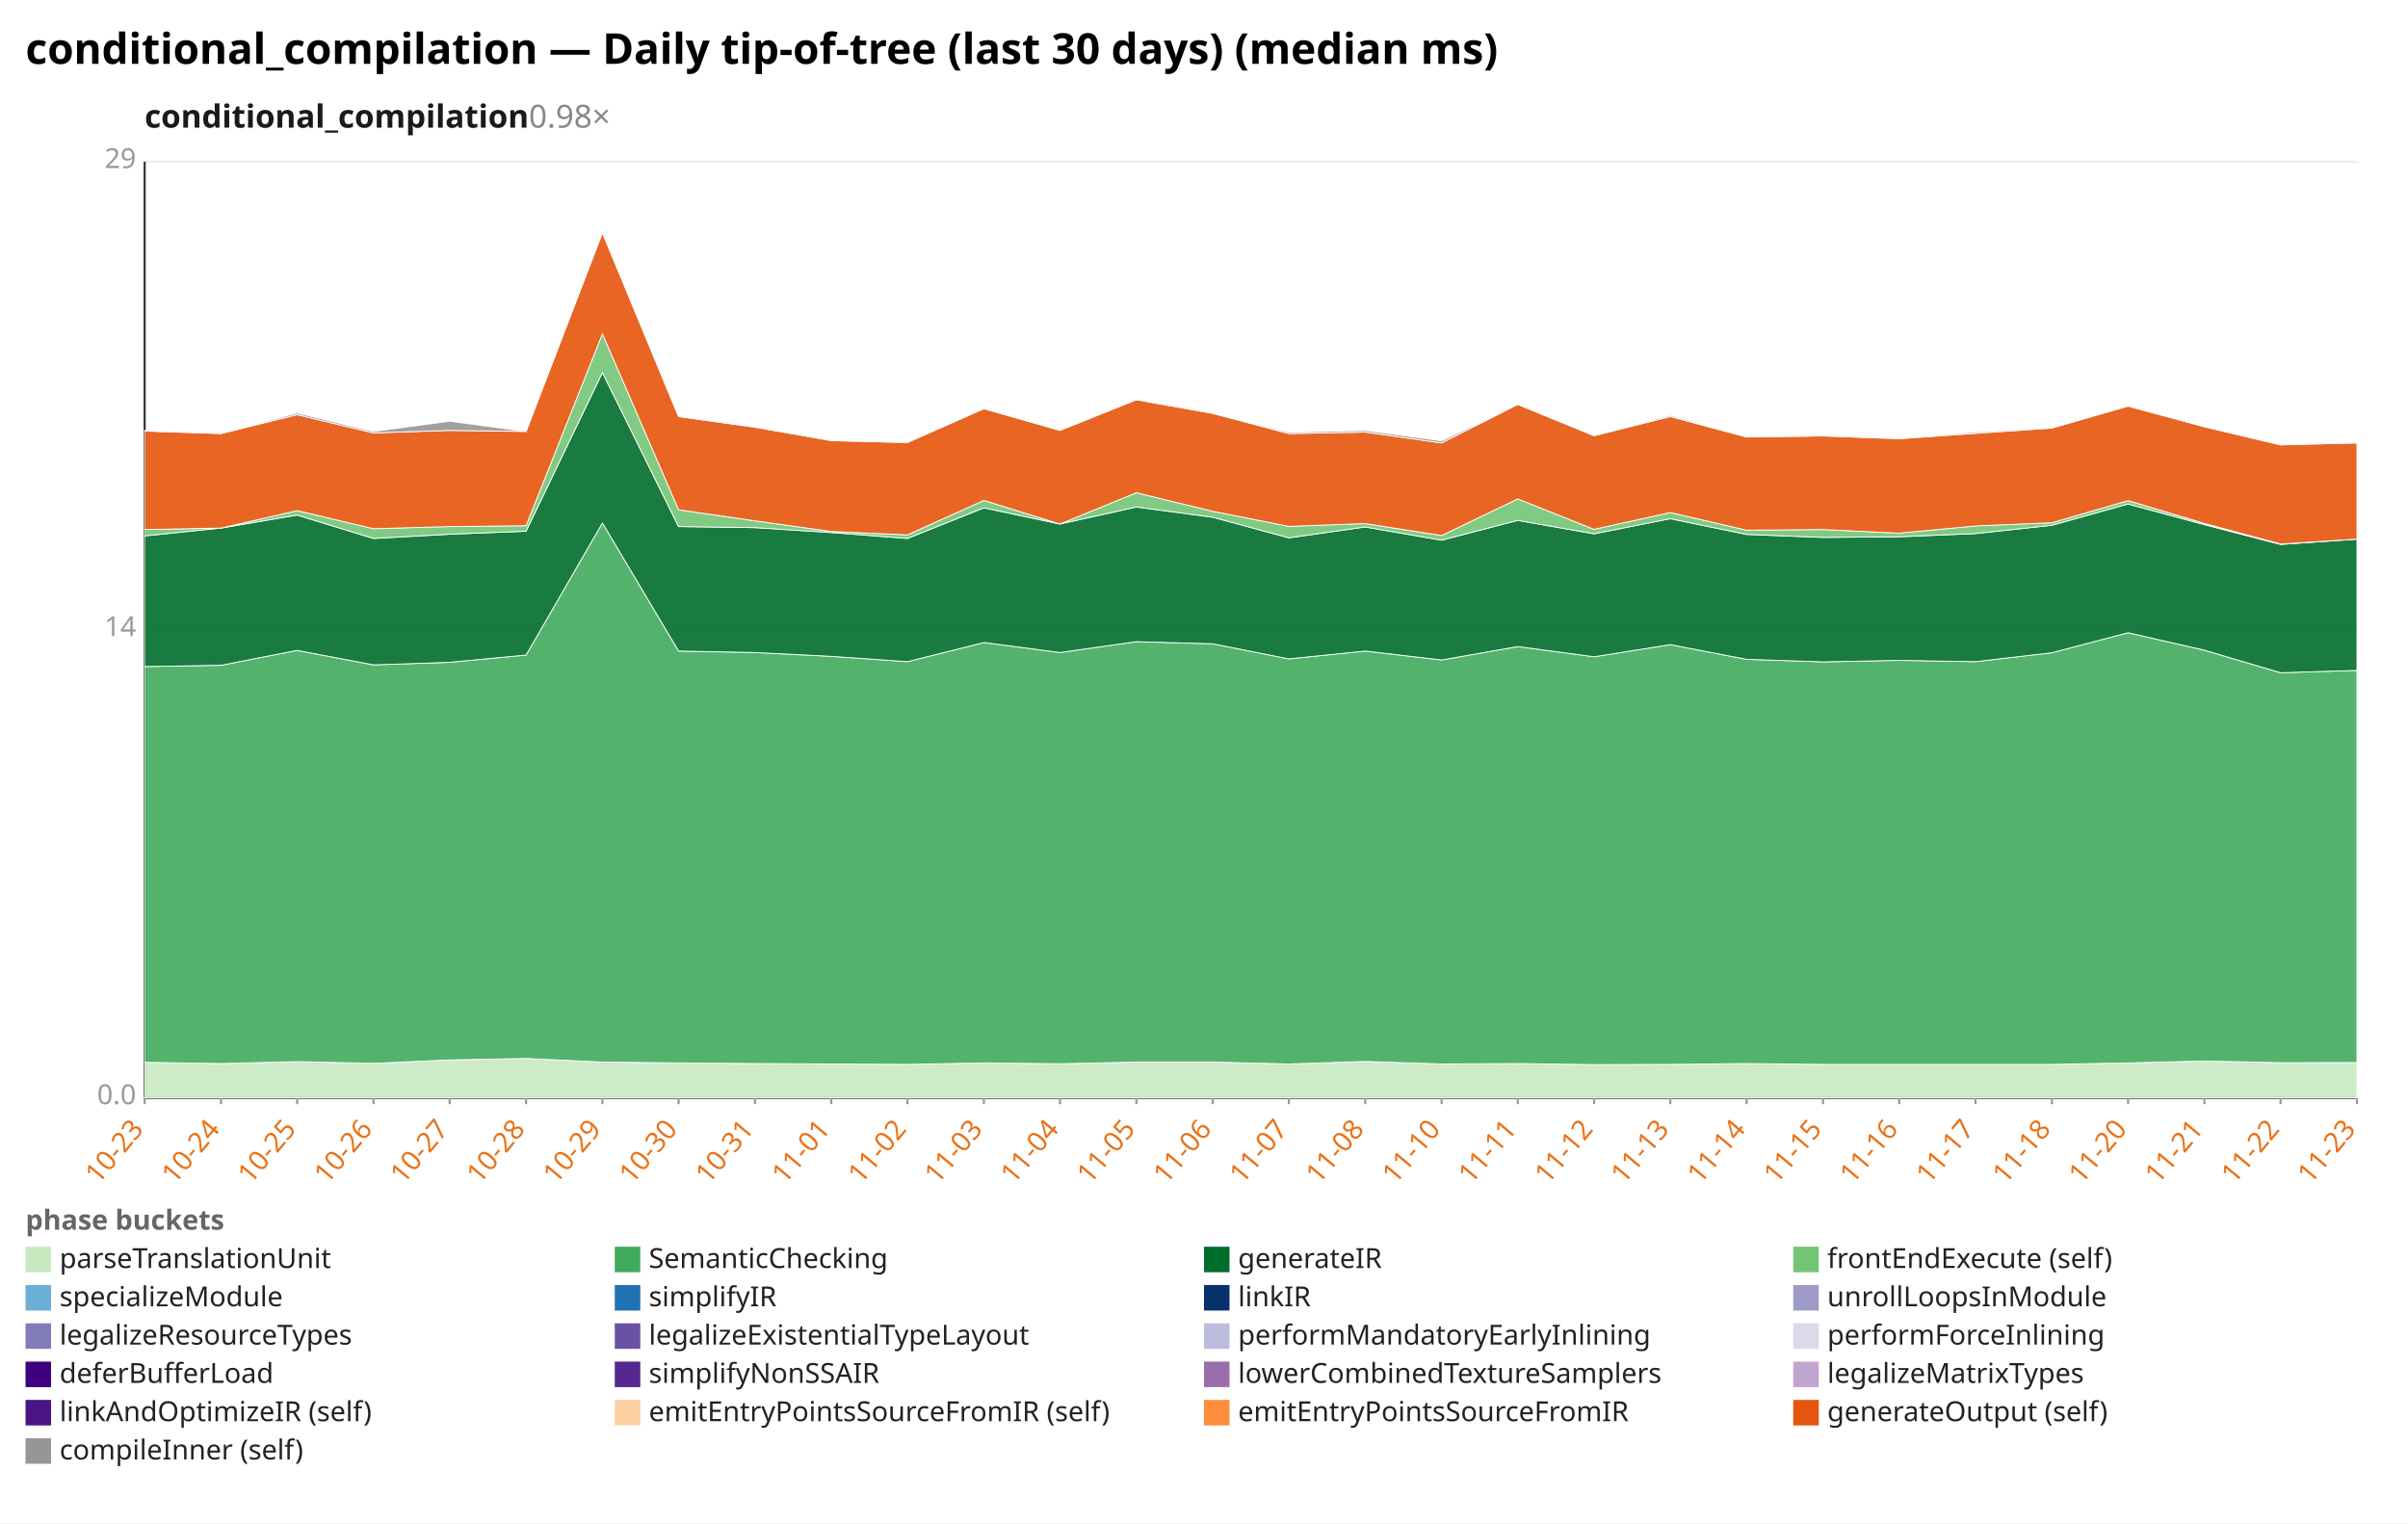
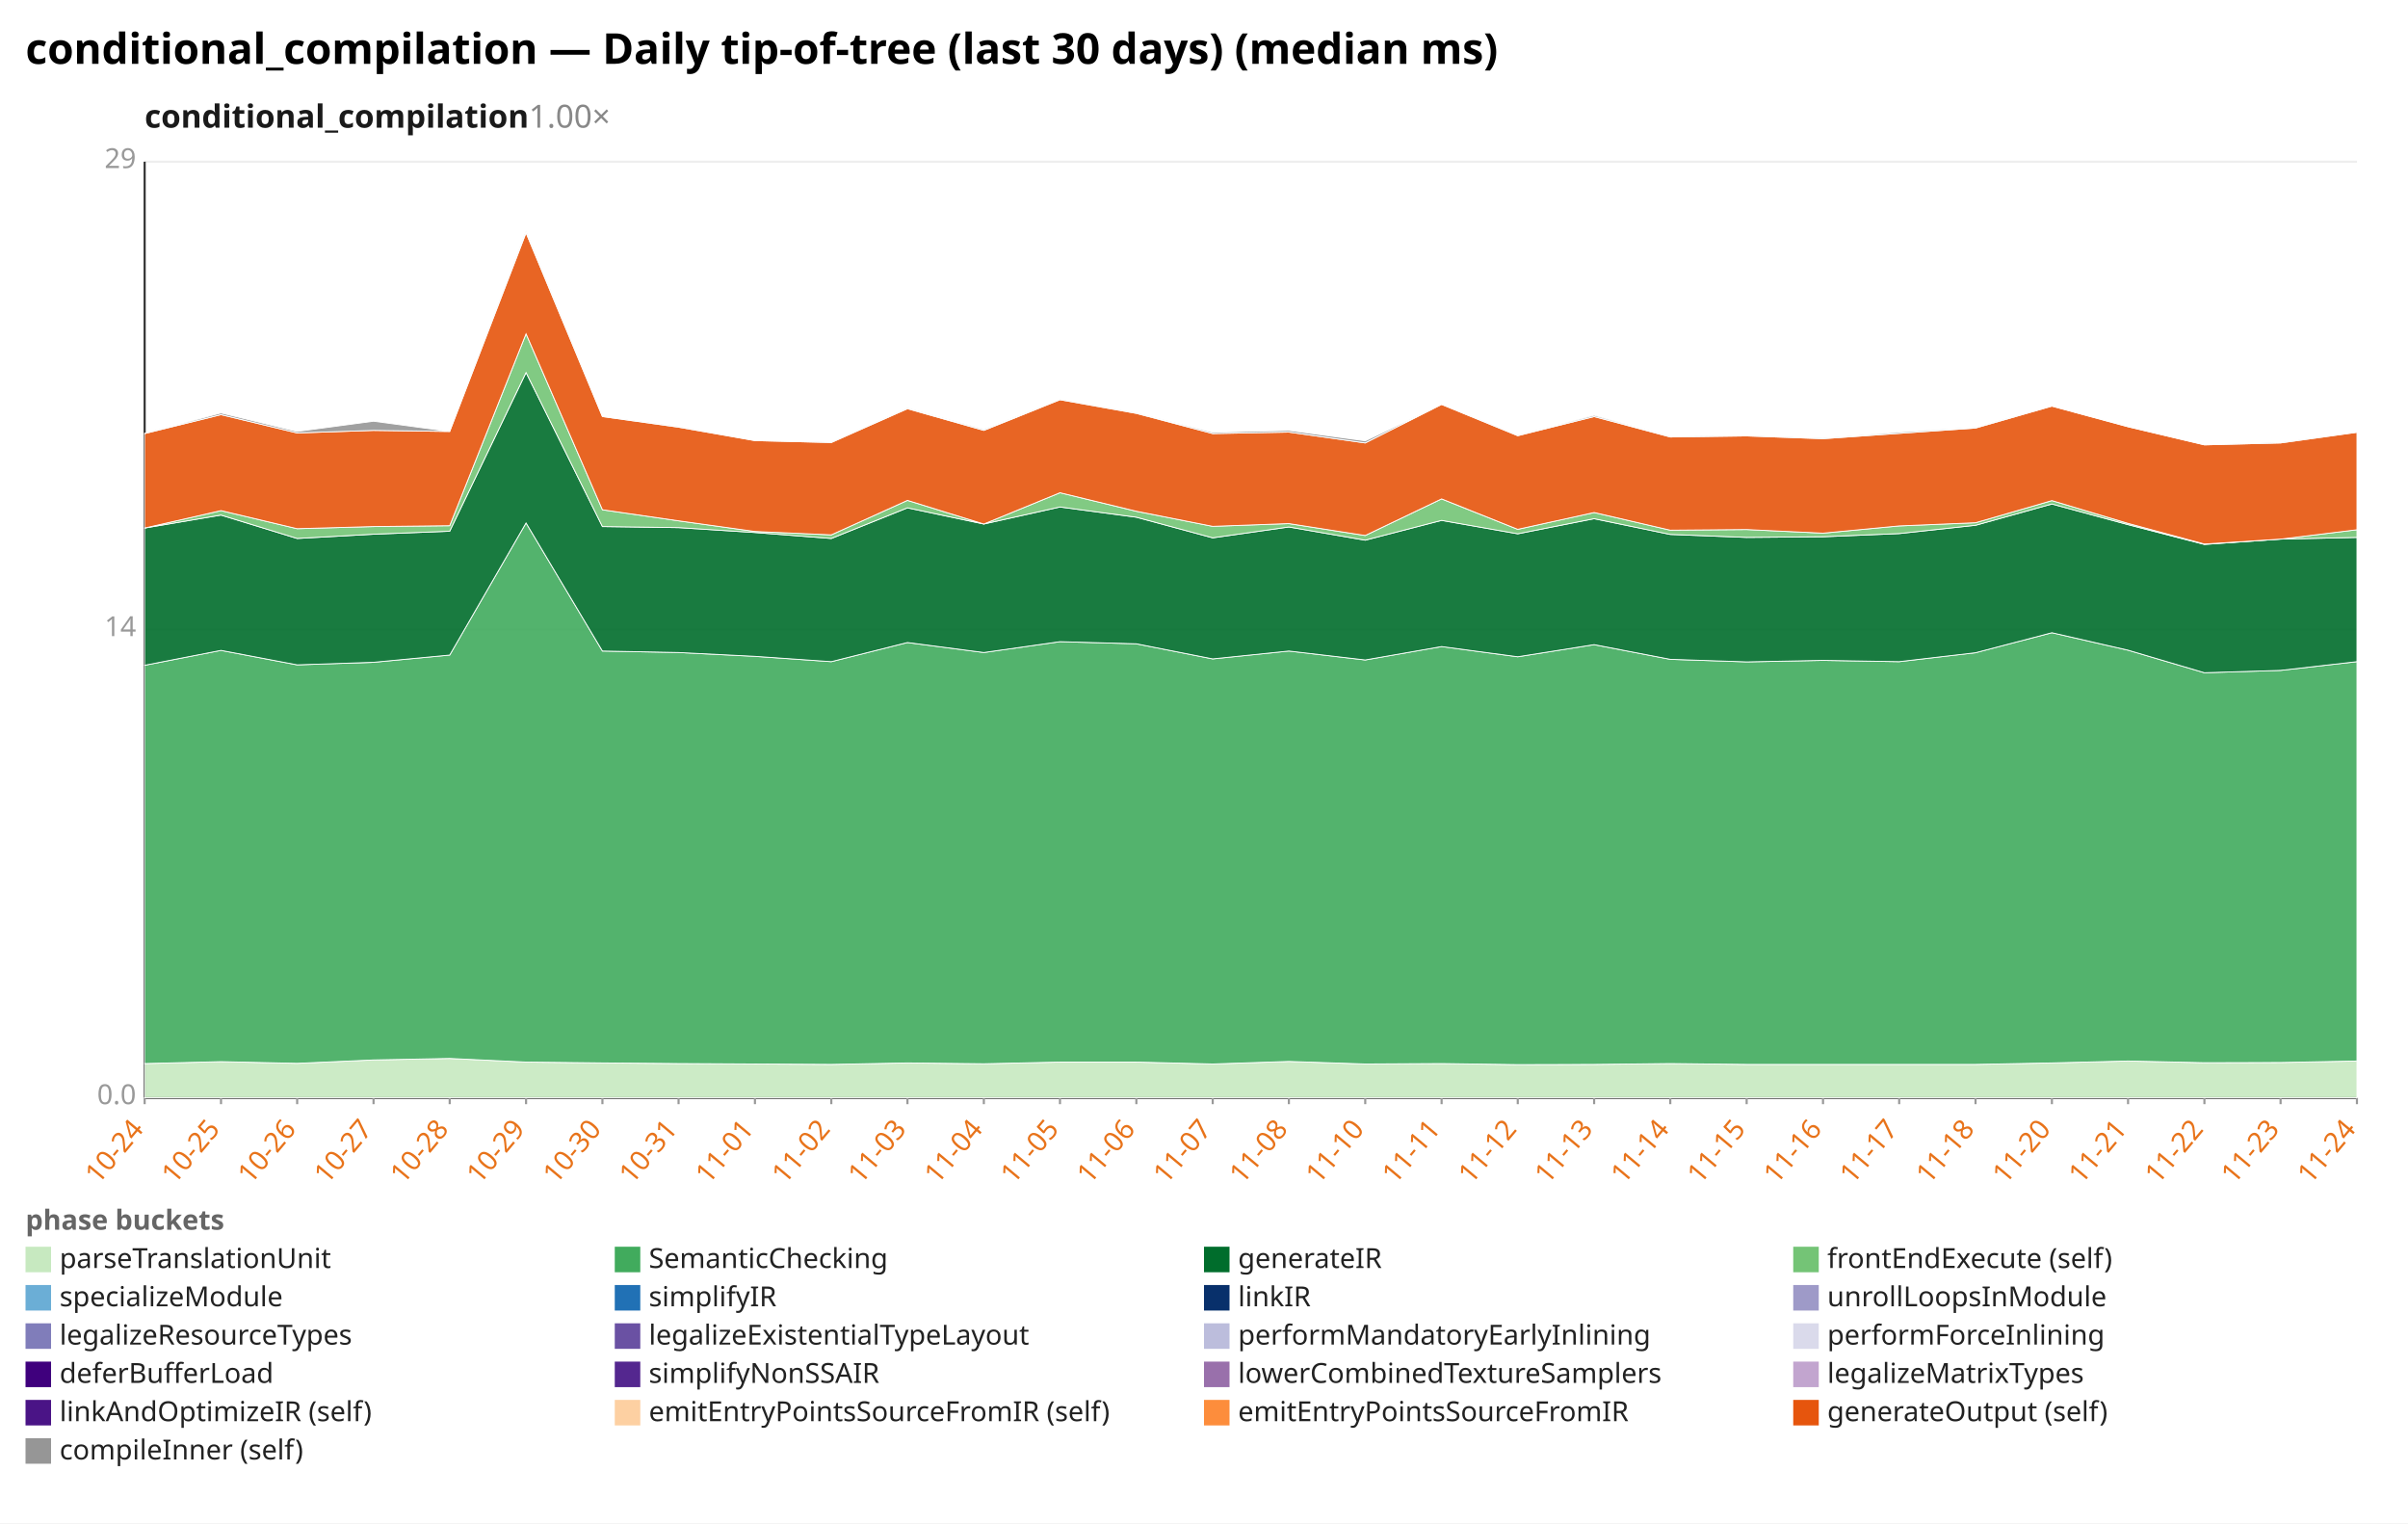
<svg xmlns="http://www.w3.org/2000/svg" width="1132" height="716" viewBox="0 0 1132 716" preserveAspectRatio="xMidYMid meet" font-family="sans-serif" font-size="13">
  <rect width="1132" height="716" fill="white" />
  <text x="12" y="30" font-size="20" font-weight="bold">conditional_compilation — Daily tip-of-tree (last 30 days) (median ms)</text>
-   <text x="68" y="60" font-size="15" font-weight="600" fill="#1a1a1a">conditional_compilation<tspan fill="#888" font-weight="400" text-decoration="none">  0.98×</tspan>
+   <text x="68" y="60" font-size="15" font-weight="600" fill="#1a1a1a">conditional_compilation<tspan fill="#888" font-weight="400" text-decoration="none">  1.00×</tspan>
  </text>
  <line x1="68.0" y1="516.0" x2="1108.0" y2="516.0" stroke="#eee" />
  <text x="64.0" y="519.0" text-anchor="end" fill="#999">0.0</text>
  <line x1="68.0" y1="296.0" x2="1108.0" y2="296.0" stroke="#eee" />
  <text x="64.0" y="299.0" text-anchor="end" fill="#999">14</text>
  <line x1="68.0" y1="76.0" x2="1108.0" y2="76.0" stroke="#eee" />
  <text x="64.0" y="79.0" text-anchor="end" fill="#999">29</text>
  <line x1="68.0" y1="76.0" x2="68.0" y2="516.0" stroke="#333" />
  <line x1="68.0" y1="516.0" x2="1108.0" y2="516.0" stroke="#333" />
  <line x1="68.0" y1="516.0" x2="68.0" y2="519.0" stroke="#999" />
-   <text x="68.0" y="531.0" text-anchor="end" fill="#e8731a" transform="rotate(-50 68.0 531.0)">10-23</text>
+   <text x="68.0" y="531.0" text-anchor="end" fill="#e8731a" transform="rotate(-50 68.0 531.0)">10-24</text>
  <line x1="103.9" y1="516.0" x2="103.9" y2="519.0" stroke="#999" />
-   <text x="103.9" y="531.0" text-anchor="end" fill="#e8731a" transform="rotate(-50 103.9 531.0)">10-24</text>
+   <text x="103.9" y="531.0" text-anchor="end" fill="#e8731a" transform="rotate(-50 103.9 531.0)">10-25</text>
  <line x1="139.7" y1="516.0" x2="139.7" y2="519.0" stroke="#999" />
-   <text x="139.7" y="531.0" text-anchor="end" fill="#e8731a" transform="rotate(-50 139.7 531.0)">10-25</text>
+   <text x="139.7" y="531.0" text-anchor="end" fill="#e8731a" transform="rotate(-50 139.7 531.0)">10-26</text>
  <line x1="175.6" y1="516.0" x2="175.6" y2="519.0" stroke="#999" />
-   <text x="175.6" y="531.0" text-anchor="end" fill="#e8731a" transform="rotate(-50 175.6 531.0)">10-26</text>
+   <text x="175.6" y="531.0" text-anchor="end" fill="#e8731a" transform="rotate(-50 175.6 531.0)">10-27</text>
  <line x1="211.4" y1="516.0" x2="211.4" y2="519.0" stroke="#999" />
-   <text x="211.4" y="531.0" text-anchor="end" fill="#e8731a" transform="rotate(-50 211.4 531.0)">10-27</text>
+   <text x="211.4" y="531.0" text-anchor="end" fill="#e8731a" transform="rotate(-50 211.4 531.0)">10-28</text>
  <line x1="247.3" y1="516.0" x2="247.3" y2="519.0" stroke="#999" />
-   <text x="247.3" y="531.0" text-anchor="end" fill="#e8731a" transform="rotate(-50 247.3 531.0)">10-28</text>
+   <text x="247.3" y="531.0" text-anchor="end" fill="#e8731a" transform="rotate(-50 247.3 531.0)">10-29</text>
  <line x1="283.2" y1="516.0" x2="283.2" y2="519.0" stroke="#999" />
-   <text x="283.2" y="531.0" text-anchor="end" fill="#e8731a" transform="rotate(-50 283.2 531.0)">10-29</text>
+   <text x="283.2" y="531.0" text-anchor="end" fill="#e8731a" transform="rotate(-50 283.2 531.0)">10-30</text>
  <line x1="319.0" y1="516.0" x2="319.0" y2="519.0" stroke="#999" />
-   <text x="319.0" y="531.0" text-anchor="end" fill="#e8731a" transform="rotate(-50 319.0 531.0)">10-30</text>
+   <text x="319.0" y="531.0" text-anchor="end" fill="#e8731a" transform="rotate(-50 319.0 531.0)">10-31</text>
  <line x1="354.9" y1="516.0" x2="354.9" y2="519.0" stroke="#999" />
-   <text x="354.9" y="531.0" text-anchor="end" fill="#e8731a" transform="rotate(-50 354.9 531.0)">10-31</text>
+   <text x="354.9" y="531.0" text-anchor="end" fill="#e8731a" transform="rotate(-50 354.9 531.0)">11-01</text>
  <line x1="390.8" y1="516.0" x2="390.8" y2="519.0" stroke="#999" />
-   <text x="390.8" y="531.0" text-anchor="end" fill="#e8731a" transform="rotate(-50 390.8 531.0)">11-01</text>
+   <text x="390.8" y="531.0" text-anchor="end" fill="#e8731a" transform="rotate(-50 390.8 531.0)">11-02</text>
  <line x1="426.6" y1="516.0" x2="426.6" y2="519.0" stroke="#999" />
-   <text x="426.6" y="531.0" text-anchor="end" fill="#e8731a" transform="rotate(-50 426.6 531.0)">11-02</text>
+   <text x="426.6" y="531.0" text-anchor="end" fill="#e8731a" transform="rotate(-50 426.6 531.0)">11-03</text>
  <line x1="462.5" y1="516.0" x2="462.5" y2="519.0" stroke="#999" />
-   <text x="462.5" y="531.0" text-anchor="end" fill="#e8731a" transform="rotate(-50 462.5 531.0)">11-03</text>
+   <text x="462.5" y="531.0" text-anchor="end" fill="#e8731a" transform="rotate(-50 462.5 531.0)">11-04</text>
  <line x1="498.3" y1="516.0" x2="498.3" y2="519.0" stroke="#999" />
-   <text x="498.3" y="531.0" text-anchor="end" fill="#e8731a" transform="rotate(-50 498.3 531.0)">11-04</text>
+   <text x="498.3" y="531.0" text-anchor="end" fill="#e8731a" transform="rotate(-50 498.3 531.0)">11-05</text>
  <line x1="534.2" y1="516.0" x2="534.2" y2="519.0" stroke="#999" />
-   <text x="534.2" y="531.0" text-anchor="end" fill="#e8731a" transform="rotate(-50 534.2 531.0)">11-05</text>
+   <text x="534.2" y="531.0" text-anchor="end" fill="#e8731a" transform="rotate(-50 534.2 531.0)">11-06</text>
  <line x1="570.1" y1="516.0" x2="570.1" y2="519.0" stroke="#999" />
-   <text x="570.1" y="531.0" text-anchor="end" fill="#e8731a" transform="rotate(-50 570.1 531.0)">11-06</text>
+   <text x="570.1" y="531.0" text-anchor="end" fill="#e8731a" transform="rotate(-50 570.1 531.0)">11-07</text>
  <line x1="605.9" y1="516.0" x2="605.9" y2="519.0" stroke="#999" />
-   <text x="605.9" y="531.0" text-anchor="end" fill="#e8731a" transform="rotate(-50 605.9 531.0)">11-07</text>
+   <text x="605.9" y="531.0" text-anchor="end" fill="#e8731a" transform="rotate(-50 605.9 531.0)">11-08</text>
  <line x1="641.8" y1="516.0" x2="641.8" y2="519.0" stroke="#999" />
-   <text x="641.8" y="531.0" text-anchor="end" fill="#e8731a" transform="rotate(-50 641.8 531.0)">11-08</text>
+   <text x="641.8" y="531.0" text-anchor="end" fill="#e8731a" transform="rotate(-50 641.8 531.0)">11-10</text>
  <line x1="677.7" y1="516.0" x2="677.7" y2="519.0" stroke="#999" />
-   <text x="677.7" y="531.0" text-anchor="end" fill="#e8731a" transform="rotate(-50 677.7 531.0)">11-10</text>
+   <text x="677.7" y="531.0" text-anchor="end" fill="#e8731a" transform="rotate(-50 677.7 531.0)">11-11</text>
  <line x1="713.5" y1="516.0" x2="713.5" y2="519.0" stroke="#999" />
-   <text x="713.5" y="531.0" text-anchor="end" fill="#e8731a" transform="rotate(-50 713.5 531.0)">11-11</text>
+   <text x="713.5" y="531.0" text-anchor="end" fill="#e8731a" transform="rotate(-50 713.5 531.0)">11-12</text>
  <line x1="749.4" y1="516.0" x2="749.4" y2="519.0" stroke="#999" />
-   <text x="749.4" y="531.0" text-anchor="end" fill="#e8731a" transform="rotate(-50 749.4 531.0)">11-12</text>
+   <text x="749.4" y="531.0" text-anchor="end" fill="#e8731a" transform="rotate(-50 749.4 531.0)">11-13</text>
  <line x1="785.2" y1="516.0" x2="785.2" y2="519.0" stroke="#999" />
-   <text x="785.2" y="531.0" text-anchor="end" fill="#e8731a" transform="rotate(-50 785.2 531.0)">11-13</text>
+   <text x="785.2" y="531.0" text-anchor="end" fill="#e8731a" transform="rotate(-50 785.2 531.0)">11-14</text>
  <line x1="821.1" y1="516.0" x2="821.1" y2="519.0" stroke="#999" />
-   <text x="821.1" y="531.0" text-anchor="end" fill="#e8731a" transform="rotate(-50 821.1 531.0)">11-14</text>
+   <text x="821.1" y="531.0" text-anchor="end" fill="#e8731a" transform="rotate(-50 821.1 531.0)">11-15</text>
  <line x1="857.0" y1="516.0" x2="857.0" y2="519.0" stroke="#999" />
-   <text x="857.0" y="531.0" text-anchor="end" fill="#e8731a" transform="rotate(-50 857.0 531.0)">11-15</text>
+   <text x="857.0" y="531.0" text-anchor="end" fill="#e8731a" transform="rotate(-50 857.0 531.0)">11-16</text>
  <line x1="892.8" y1="516.0" x2="892.8" y2="519.0" stroke="#999" />
-   <text x="892.8" y="531.0" text-anchor="end" fill="#e8731a" transform="rotate(-50 892.8 531.0)">11-16</text>
+   <text x="892.8" y="531.0" text-anchor="end" fill="#e8731a" transform="rotate(-50 892.8 531.0)">11-17</text>
  <line x1="928.7" y1="516.0" x2="928.7" y2="519.0" stroke="#999" />
-   <text x="928.7" y="531.0" text-anchor="end" fill="#e8731a" transform="rotate(-50 928.7 531.0)">11-17</text>
+   <text x="928.7" y="531.0" text-anchor="end" fill="#e8731a" transform="rotate(-50 928.7 531.0)">11-18</text>
  <line x1="964.6" y1="516.0" x2="964.6" y2="519.0" stroke="#999" />
-   <text x="964.6" y="531.0" text-anchor="end" fill="#e8731a" transform="rotate(-50 964.6 531.0)">11-18</text>
+   <text x="964.6" y="531.0" text-anchor="end" fill="#e8731a" transform="rotate(-50 964.6 531.0)">11-20</text>
  <line x1="1000.4" y1="516.0" x2="1000.4" y2="519.0" stroke="#999" />
-   <text x="1000.4" y="531.0" text-anchor="end" fill="#e8731a" transform="rotate(-50 1000.4 531.0)">11-20</text>
+   <text x="1000.4" y="531.0" text-anchor="end" fill="#e8731a" transform="rotate(-50 1000.4 531.0)">11-21</text>
  <line x1="1036.3" y1="516.0" x2="1036.3" y2="519.0" stroke="#999" />
-   <text x="1036.3" y="531.0" text-anchor="end" fill="#e8731a" transform="rotate(-50 1036.3 531.0)">11-21</text>
+   <text x="1036.3" y="531.0" text-anchor="end" fill="#e8731a" transform="rotate(-50 1036.3 531.0)">11-22</text>
  <line x1="1072.1" y1="516.0" x2="1072.1" y2="519.0" stroke="#999" />
-   <text x="1072.1" y="531.0" text-anchor="end" fill="#e8731a" transform="rotate(-50 1072.1 531.0)">11-22</text>
+   <text x="1072.1" y="531.0" text-anchor="end" fill="#e8731a" transform="rotate(-50 1072.1 531.0)">11-23</text>
  <line x1="1108.0" y1="516.0" x2="1108.0" y2="519.0" stroke="#999" />
-   <text x="1108.0" y="531.0" text-anchor="end" fill="#e8731a" transform="rotate(-50 1108.0 531.0)">11-23</text>
-   <polygon points="68.0,499.3 103.9,499.9 139.7,499.0 175.6,499.8 211.4,498.2 247.3,497.5 283.2,499.2 319.0,499.6 354.9,499.9 390.8,500.1 426.6,500.3 462.5,499.6 498.3,500.0 534.2,499.2 570.1,499.2 605.9,500.1 641.8,498.9 677.7,500.1 713.5,499.9 749.4,500.4 785.2,500.3 821.1,499.9 857.0,500.3 892.8,500.3 928.7,500.3 964.6,500.3 1000.4,499.6 1036.3,498.7 1072.1,499.5 1108.0,499.4 1108.0,516.0 1072.1,516.0 1036.3,516.0 1000.4,516.0 964.6,516.0 928.7,516.0 892.8,516.0 857.0,516.0 821.1,516.0 785.2,516.0 749.4,516.0 713.5,516.0 677.7,516.0 641.8,516.0 605.9,516.0 570.1,516.0 534.2,516.0 498.3,516.0 462.5,516.0 426.6,516.0 390.8,516.0 354.9,516.0 319.0,516.0 283.2,516.0 247.3,516.0 211.4,516.0 175.6,516.0 139.7,516.0 103.9,516.0 68.0,516.0" fill="#c7e9c0" fill-opacity="0.9" stroke="#fff" stroke-width="0.4" />
-   <polygon points="68.0,313.3 103.9,312.7 139.7,305.7 175.6,312.5 211.4,311.3 247.3,307.9 283.2,245.8 319.0,306.0 354.9,306.7 390.8,308.5 426.6,311.0 462.5,302.0 498.3,306.7 534.2,301.6 570.1,302.6 605.9,309.7 641.8,306.0 677.7,310.2 713.5,303.9 749.4,308.7 785.2,303.0 821.1,309.9 857.0,311.1 892.8,310.4 928.7,311.0 964.6,306.8 1000.4,297.4 1036.3,305.6 1072.1,316.2 1108.0,315.1 1108.0,499.4 1072.1,499.5 1036.3,498.7 1000.4,499.6 964.6,500.3 928.7,500.3 892.8,500.3 857.0,500.3 821.1,499.9 785.2,500.3 749.4,500.4 713.5,499.9 677.7,500.1 641.8,498.9 605.9,500.1 570.1,499.2 534.2,499.2 498.3,500.0 462.5,499.6 426.6,500.3 390.8,500.1 354.9,499.9 319.0,499.6 283.2,499.2 247.3,497.5 211.4,498.2 175.6,499.8 139.7,499.0 103.9,499.9 68.0,499.3" fill="#41ab5d" fill-opacity="0.9" stroke="#fff" stroke-width="0.4" />
-   <polygon points="68.0,251.9 103.9,248.2 139.7,242.1 175.6,253.1 211.4,251.1 247.3,249.7 283.2,175.1 319.0,247.5 354.9,248.0 390.8,250.3 426.6,253.1 462.5,238.7 498.3,246.3 534.2,238.3 570.1,243.1 605.9,252.8 641.8,247.7 677.7,253.9 713.5,244.6 749.4,250.9 785.2,243.8 821.1,251.2 857.0,252.6 892.8,252.3 928.7,250.8 964.6,246.9 1000.4,236.9 1036.3,246.6 1072.1,255.9 1108.0,253.4 1108.0,315.1 1072.1,316.2 1036.3,305.6 1000.4,297.4 964.6,306.8 928.7,311.0 892.8,310.4 857.0,311.1 821.1,309.9 785.2,303.0 749.4,308.7 713.5,303.9 677.7,310.2 641.8,306.0 605.9,309.7 570.1,302.6 534.2,301.6 498.3,306.7 462.5,302.0 426.6,311.0 390.8,308.5 354.9,306.7 319.0,306.0 283.2,245.8 247.3,307.9 211.4,311.3 175.6,312.5 139.7,305.7 103.9,312.7 68.0,313.3" fill="#006d2c" fill-opacity="0.9" stroke="#fff" stroke-width="0.4" />
-   <polygon points="68.0,248.9 103.9,248.2 139.7,240.0 175.6,248.5 211.4,247.5 247.3,247.1 283.2,156.9 319.0,239.6 354.9,244.8 390.8,249.8 426.6,251.4 462.5,235.2 498.3,246.3 534.2,231.6 570.1,240.3 605.9,247.4 641.8,246.1 677.7,251.7 713.5,234.5 749.4,248.8 785.2,240.9 821.1,249.2 857.0,248.9 892.8,250.6 928.7,247.2 964.6,245.7 1000.4,235.3 1036.3,246.0 1072.1,255.7 1108.0,253.4 1108.0,253.4 1072.1,255.9 1036.3,246.6 1000.4,236.9 964.6,246.9 928.7,250.8 892.8,252.3 857.0,252.6 821.1,251.2 785.2,243.8 749.4,250.9 713.5,244.6 677.7,253.9 641.8,247.7 605.9,252.8 570.1,243.1 534.2,238.3 498.3,246.3 462.5,238.7 426.6,253.1 390.8,250.3 354.9,248.0 319.0,247.5 283.2,175.1 247.3,249.7 211.4,251.1 175.6,253.1 139.7,242.1 103.9,248.2 68.0,251.9" fill="#74c476" fill-opacity="0.9" stroke="#fff" stroke-width="0.4" />
-   <polygon points="68.0,202.6 103.9,203.8 139.7,194.9 175.6,203.5 211.4,202.3 247.3,202.8 283.2,109.4 319.0,195.8 354.9,200.8 390.8,207.1 426.6,208.0 462.5,192.1 498.3,202.3 534.2,187.9 570.1,194.3 605.9,203.8 641.8,203.1 677.7,208.2 713.5,190.1 749.4,204.8 785.2,195.8 821.1,205.4 857.0,204.9 892.8,206.2 928.7,203.7 964.6,201.2 1000.4,190.9 1036.3,200.6 1072.1,209.1 1108.0,208.2 1108.0,253.4 1072.1,255.7 1036.3,246.0 1000.4,235.3 964.6,245.7 928.7,247.2 892.8,250.6 857.0,248.9 821.1,249.2 785.2,240.9 749.4,248.8 713.5,234.5 677.7,251.7 641.8,246.1 605.9,247.4 570.1,240.3 534.2,231.6 498.3,246.3 462.5,235.2 426.6,251.4 390.8,249.8 354.9,244.8 319.0,239.6 283.2,156.9 247.3,247.1 211.4,247.5 175.6,248.5 139.7,240.0 103.9,248.2 68.0,248.9" fill="#e6550d" fill-opacity="0.9" stroke="#fff" stroke-width="0.4" />
-   <polygon points="68.0,202.3 103.9,203.7 139.7,194.1 175.6,202.8 211.4,198.0 247.3,202.8 283.2,108.6 319.0,195.8 354.9,200.6 390.8,207.1 426.6,207.9 462.5,191.8 498.3,201.8 534.2,187.8 570.1,194.1 605.9,203.2 641.8,202.3 677.7,207.2 713.5,190.1 749.4,204.6 785.2,195.2 821.1,205.2 857.0,204.8 892.8,206.0 928.7,203.1 964.6,200.9 1000.4,190.9 1036.3,200.6 1072.1,209.1 1108.0,208.0 1108.0,208.2 1072.1,209.1 1036.3,200.6 1000.4,190.9 964.6,201.2 928.7,203.7 892.8,206.2 857.0,204.9 821.1,205.4 785.2,195.8 749.4,204.8 713.5,190.1 677.7,208.2 641.8,203.1 605.9,203.8 570.1,194.3 534.2,187.9 498.3,202.3 462.5,192.1 426.6,208.0 390.8,207.1 354.9,200.8 319.0,195.8 283.2,109.4 247.3,202.8 211.4,202.3 175.6,203.5 139.7,194.9 103.9,203.8 68.0,202.6" fill="#969696" fill-opacity="0.9" stroke="#fff" stroke-width="0.4" />
+   <text x="1108.0" y="531.0" text-anchor="end" fill="#e8731a" transform="rotate(-50 1108.0 531.0)">11-24</text>
+   <polygon points="68.0,499.9 103.9,499.0 139.7,499.8 175.6,498.2 211.4,497.5 247.3,499.2 283.2,499.6 319.0,499.9 354.9,500.1 390.8,500.3 426.6,499.6 462.5,500.0 498.3,499.2 534.2,499.2 570.1,500.1 605.9,498.9 641.8,500.1 677.7,499.9 713.5,500.4 749.4,500.3 785.2,499.9 821.1,500.3 857.0,500.3 892.8,500.3 928.7,500.3 964.6,499.6 1000.4,498.7 1036.3,499.5 1072.1,499.4 1108.0,498.7 1108.0,516.0 1072.1,516.0 1036.3,516.0 1000.4,516.0 964.6,516.0 928.7,516.0 892.8,516.0 857.0,516.0 821.1,516.0 785.2,516.0 749.4,516.0 713.5,516.0 677.7,516.0 641.8,516.0 605.9,516.0 570.1,516.0 534.2,516.0 498.3,516.0 462.5,516.0 426.6,516.0 390.8,516.0 354.9,516.0 319.0,516.0 283.2,516.0 247.3,516.0 211.4,516.0 175.6,516.0 139.7,516.0 103.9,516.0 68.0,516.0" fill="#c7e9c0" fill-opacity="0.9" stroke="#fff" stroke-width="0.4" />
+   <polygon points="68.0,312.7 103.9,305.7 139.7,312.5 175.6,311.3 211.4,307.9 247.3,245.8 283.2,306.0 319.0,306.7 354.9,308.5 390.8,311.0 426.6,302.0 462.5,306.7 498.3,301.6 534.2,302.6 570.1,309.7 605.9,306.0 641.8,310.2 677.7,303.9 713.5,308.7 749.4,303.0 785.2,309.9 821.1,311.1 857.0,310.4 892.8,311.0 928.7,306.8 964.6,297.4 1000.4,305.6 1036.3,316.2 1072.1,315.1 1108.0,311.0 1108.0,498.7 1072.1,499.4 1036.3,499.5 1000.4,498.7 964.6,499.6 928.7,500.3 892.8,500.3 857.0,500.3 821.1,500.3 785.2,499.9 749.4,500.3 713.5,500.4 677.7,499.9 641.8,500.1 605.9,498.9 570.1,500.1 534.2,499.2 498.3,499.2 462.5,500.0 426.6,499.6 390.8,500.3 354.9,500.1 319.0,499.9 283.2,499.6 247.3,499.2 211.4,497.5 175.6,498.2 139.7,499.8 103.9,499.0 68.0,499.9" fill="#41ab5d" fill-opacity="0.9" stroke="#fff" stroke-width="0.4" />
+   <polygon points="68.0,248.2 103.9,242.1 139.7,253.1 175.6,251.1 211.4,249.7 247.3,175.1 283.2,247.5 319.0,248.0 354.9,250.3 390.8,253.1 426.6,238.7 462.5,246.3 498.3,238.3 534.2,243.1 570.1,252.8 605.9,247.7 641.8,253.9 677.7,244.6 713.5,250.9 749.4,243.8 785.2,251.2 821.1,252.6 857.0,252.3 892.8,250.8 928.7,246.9 964.6,236.9 1000.4,246.6 1036.3,255.9 1072.1,253.4 1108.0,252.6 1108.0,311.0 1072.1,315.1 1036.3,316.2 1000.4,305.6 964.6,297.4 928.7,306.8 892.8,311.0 857.0,310.4 821.1,311.1 785.2,309.9 749.4,303.0 713.5,308.7 677.7,303.9 641.8,310.2 605.9,306.0 570.1,309.7 534.2,302.6 498.3,301.6 462.5,306.7 426.6,302.0 390.8,311.0 354.9,308.5 319.0,306.7 283.2,306.0 247.3,245.8 211.4,307.9 175.6,311.3 139.7,312.5 103.9,305.7 68.0,312.7" fill="#006d2c" fill-opacity="0.9" stroke="#fff" stroke-width="0.4" />
+   <polygon points="68.0,248.2 103.9,240.0 139.7,248.5 175.6,247.5 211.4,247.1 247.3,156.9 283.2,239.6 319.0,244.8 354.9,249.8 390.8,251.4 426.6,235.2 462.5,246.3 498.3,231.6 534.2,240.3 570.1,247.4 605.9,246.1 641.8,251.7 677.7,234.5 713.5,248.8 749.4,240.9 785.2,249.2 821.1,248.9 857.0,250.6 892.8,247.2 928.7,245.7 964.6,235.3 1000.4,246.0 1036.3,255.7 1072.1,253.4 1108.0,249.0 1108.0,252.6 1072.1,253.4 1036.3,255.9 1000.4,246.6 964.6,236.9 928.7,246.9 892.8,250.8 857.0,252.3 821.1,252.6 785.2,251.2 749.4,243.8 713.5,250.9 677.7,244.6 641.8,253.9 605.9,247.7 570.1,252.8 534.2,243.1 498.3,238.3 462.5,246.3 426.6,238.7 390.8,253.1 354.9,250.3 319.0,248.0 283.2,247.5 247.3,175.1 211.4,249.7 175.6,251.1 139.7,253.1 103.9,242.1 68.0,248.2" fill="#74c476" fill-opacity="0.9" stroke="#fff" stroke-width="0.4" />
+   <polygon points="68.0,203.8 103.9,194.9 139.7,203.5 175.6,202.3 211.4,202.8 247.3,109.4 283.2,195.8 319.0,200.8 354.9,207.1 390.8,208.0 426.6,192.1 462.5,202.3 498.3,187.9 534.2,194.3 570.1,203.8 605.9,203.1 641.8,208.2 677.7,190.1 713.5,204.8 749.4,195.8 785.2,205.4 821.1,204.9 857.0,206.2 892.8,203.7 928.7,201.2 964.6,190.9 1000.4,200.6 1036.3,209.1 1072.1,208.2 1108.0,203.2 1108.0,249.0 1072.1,253.4 1036.3,255.7 1000.4,246.0 964.6,235.3 928.7,245.7 892.8,247.2 857.0,250.6 821.1,248.9 785.2,249.2 749.4,240.9 713.5,248.8 677.7,234.5 641.8,251.7 605.9,246.1 570.1,247.4 534.2,240.3 498.3,231.6 462.5,246.3 426.6,235.2 390.8,251.4 354.9,249.8 319.0,244.8 283.2,239.6 247.3,156.9 211.4,247.1 175.6,247.5 139.7,248.5 103.9,240.0 68.0,248.2" fill="#e6550d" fill-opacity="0.9" stroke="#fff" stroke-width="0.4" />
+   <polygon points="68.0,203.7 103.9,194.1 139.7,202.8 175.6,198.0 211.4,202.8 247.3,108.6 283.2,195.8 319.0,200.6 354.9,207.1 390.8,207.9 426.6,191.8 462.5,201.8 498.3,187.8 534.2,194.1 570.1,203.2 605.9,202.3 641.8,207.2 677.7,190.1 713.5,204.6 749.4,195.2 785.2,205.2 821.1,204.8 857.0,206.0 892.8,203.1 928.7,200.9 964.6,190.9 1000.4,200.6 1036.3,209.1 1072.1,208.0 1108.0,203.2 1108.0,203.2 1072.1,208.2 1036.3,209.1 1000.4,200.6 964.6,190.9 928.7,201.2 892.8,203.7 857.0,206.2 821.1,204.9 785.2,205.4 749.4,195.8 713.5,204.8 677.7,190.1 641.8,208.2 605.9,203.1 570.1,203.8 534.2,194.3 498.3,187.9 462.5,202.3 426.6,192.1 390.8,208.0 354.9,207.1 319.0,200.8 283.2,195.8 247.3,109.4 211.4,202.8 175.6,202.3 139.7,203.5 103.9,194.9 68.0,203.8" fill="#969696" fill-opacity="0.9" stroke="#fff" stroke-width="0.4" />
  <text x="12" y="578" fill="#666" font-weight="600">phase buckets</text>
  <rect x="12" y="586" width="12" height="12" fill="#c7e9c0" />
  <text x="28" y="596" fill="#222">parseTranslationUnit</text>
  <rect x="289" y="586" width="12" height="12" fill="#41ab5d" />
  <text x="305" y="596" fill="#222">SemanticChecking</text>
  <rect x="566" y="586" width="12" height="12" fill="#006d2c" />
  <text x="582" y="596" fill="#222">generateIR</text>
  <rect x="843" y="586" width="12" height="12" fill="#74c476" />
  <text x="859" y="596" fill="#222">frontEndExecute (self)</text>
  <rect x="12" y="604" width="12" height="12" fill="#6baed6" />
  <text x="28" y="614" fill="#222">specializeModule</text>
  <rect x="289" y="604" width="12" height="12" fill="#2171b5" />
  <text x="305" y="614" fill="#222">simplifyIR</text>
  <rect x="566" y="604" width="12" height="12" fill="#08306b" />
  <text x="582" y="614" fill="#222">linkIR</text>
  <rect x="843" y="604" width="12" height="12" fill="#9e9ac8" />
  <text x="859" y="614" fill="#222">unrollLoopsInModule</text>
  <rect x="12" y="622" width="12" height="12" fill="#807dba" />
  <text x="28" y="632" fill="#222">legalizeResourceTypes</text>
  <rect x="289" y="622" width="12" height="12" fill="#6a51a3" />
  <text x="305" y="632" fill="#222">legalizeExistentialTypeLayout</text>
  <rect x="566" y="622" width="12" height="12" fill="#bcbddc" />
  <text x="582" y="632" fill="#222">performMandatoryEarlyInlining</text>
  <rect x="843" y="622" width="12" height="12" fill="#dadaeb" />
  <text x="859" y="632" fill="#222">performForceInlining</text>
  <rect x="12" y="640" width="12" height="12" fill="#3f007d" />
  <text x="28" y="650" fill="#222">deferBufferLoad</text>
  <rect x="289" y="640" width="12" height="12" fill="#54278f" />
  <text x="305" y="650" fill="#222">simplifyNonSSAIR</text>
  <rect x="566" y="640" width="12" height="12" fill="#9970ab" />
  <text x="582" y="650" fill="#222">lowerCombinedTextureSamplers</text>
  <rect x="843" y="640" width="12" height="12" fill="#c2a5cf" />
  <text x="859" y="650" fill="#222">legalizeMatrixTypes</text>
  <rect x="12" y="658" width="12" height="12" fill="#4a1486" />
  <text x="28" y="668" fill="#222">linkAndOptimizeIR (self)</text>
  <rect x="289" y="658" width="12" height="12" fill="#fdd0a2" />
  <text x="305" y="668" fill="#222">emitEntryPointsSourceFromIR (self)</text>
  <rect x="566" y="658" width="12" height="12" fill="#fd8d3c" />
  <text x="582" y="668" fill="#222">emitEntryPointsSourceFromIR</text>
  <rect x="843" y="658" width="12" height="12" fill="#e6550d" />
  <text x="859" y="668" fill="#222">generateOutput (self)</text>
  <rect x="12" y="676" width="12" height="12" fill="#969696" />
  <text x="28" y="686" fill="#222">compileInner (self)</text>
</svg>
